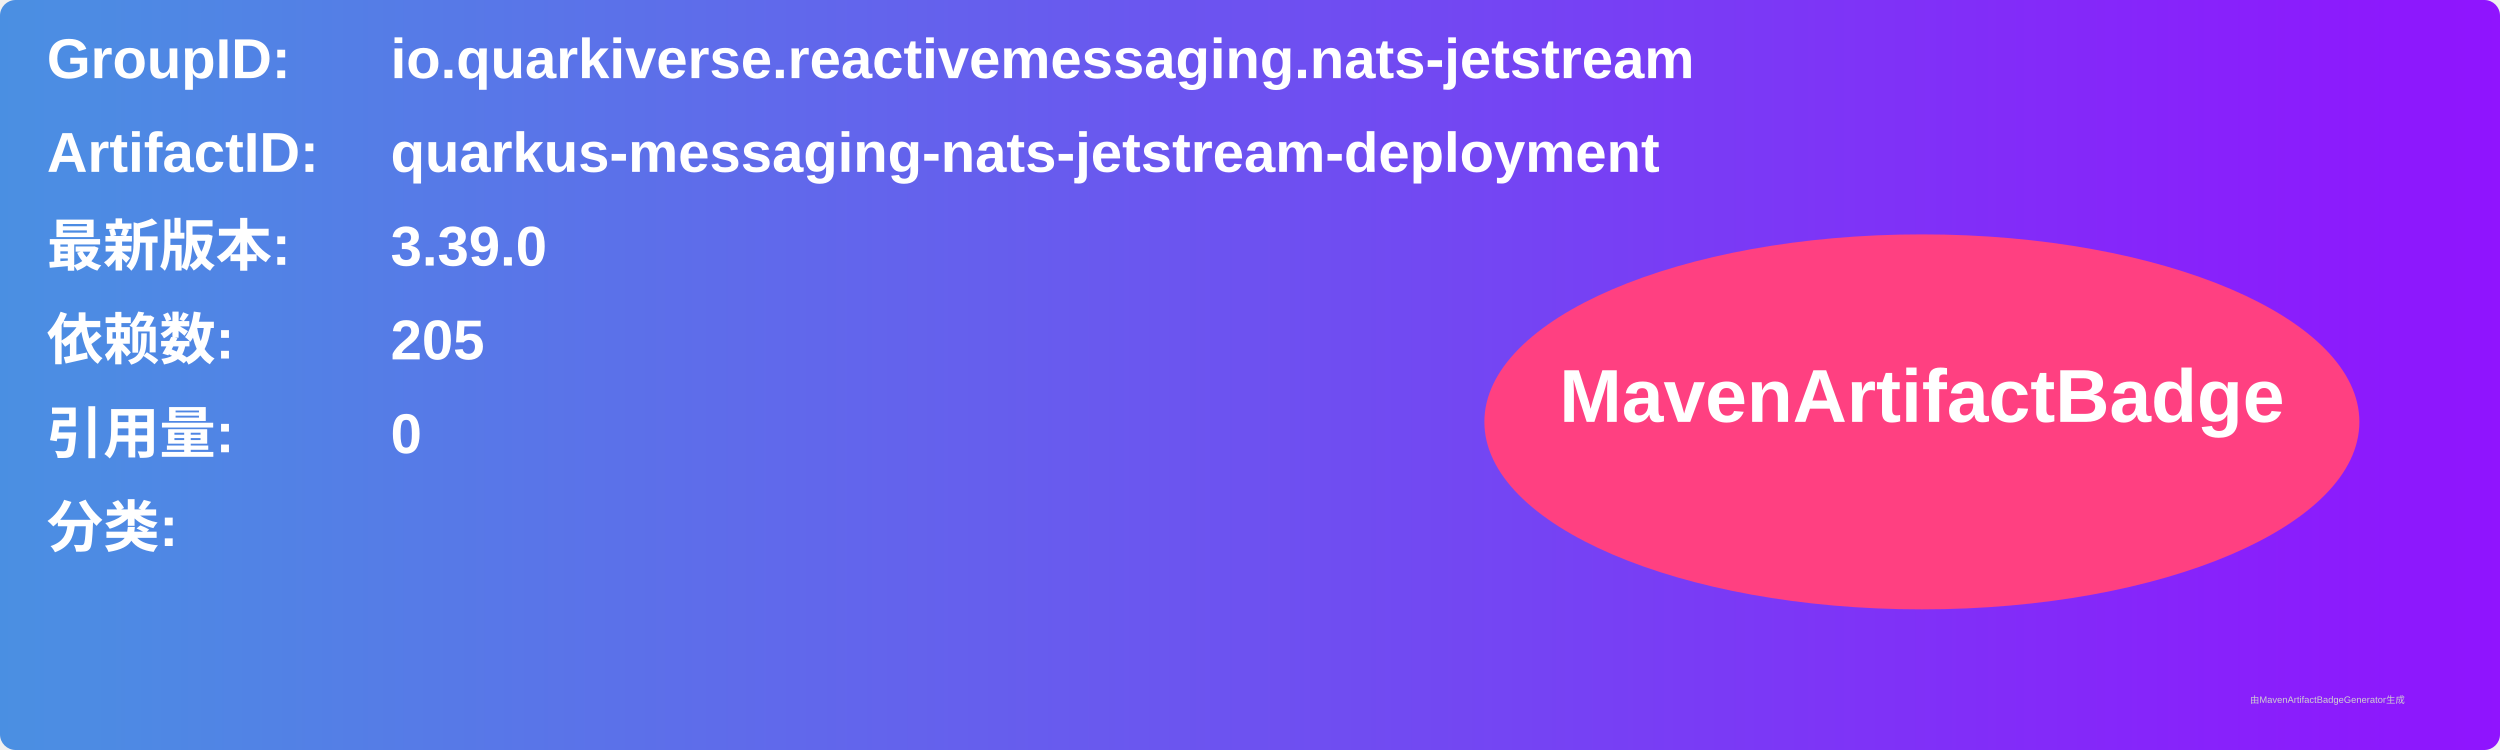
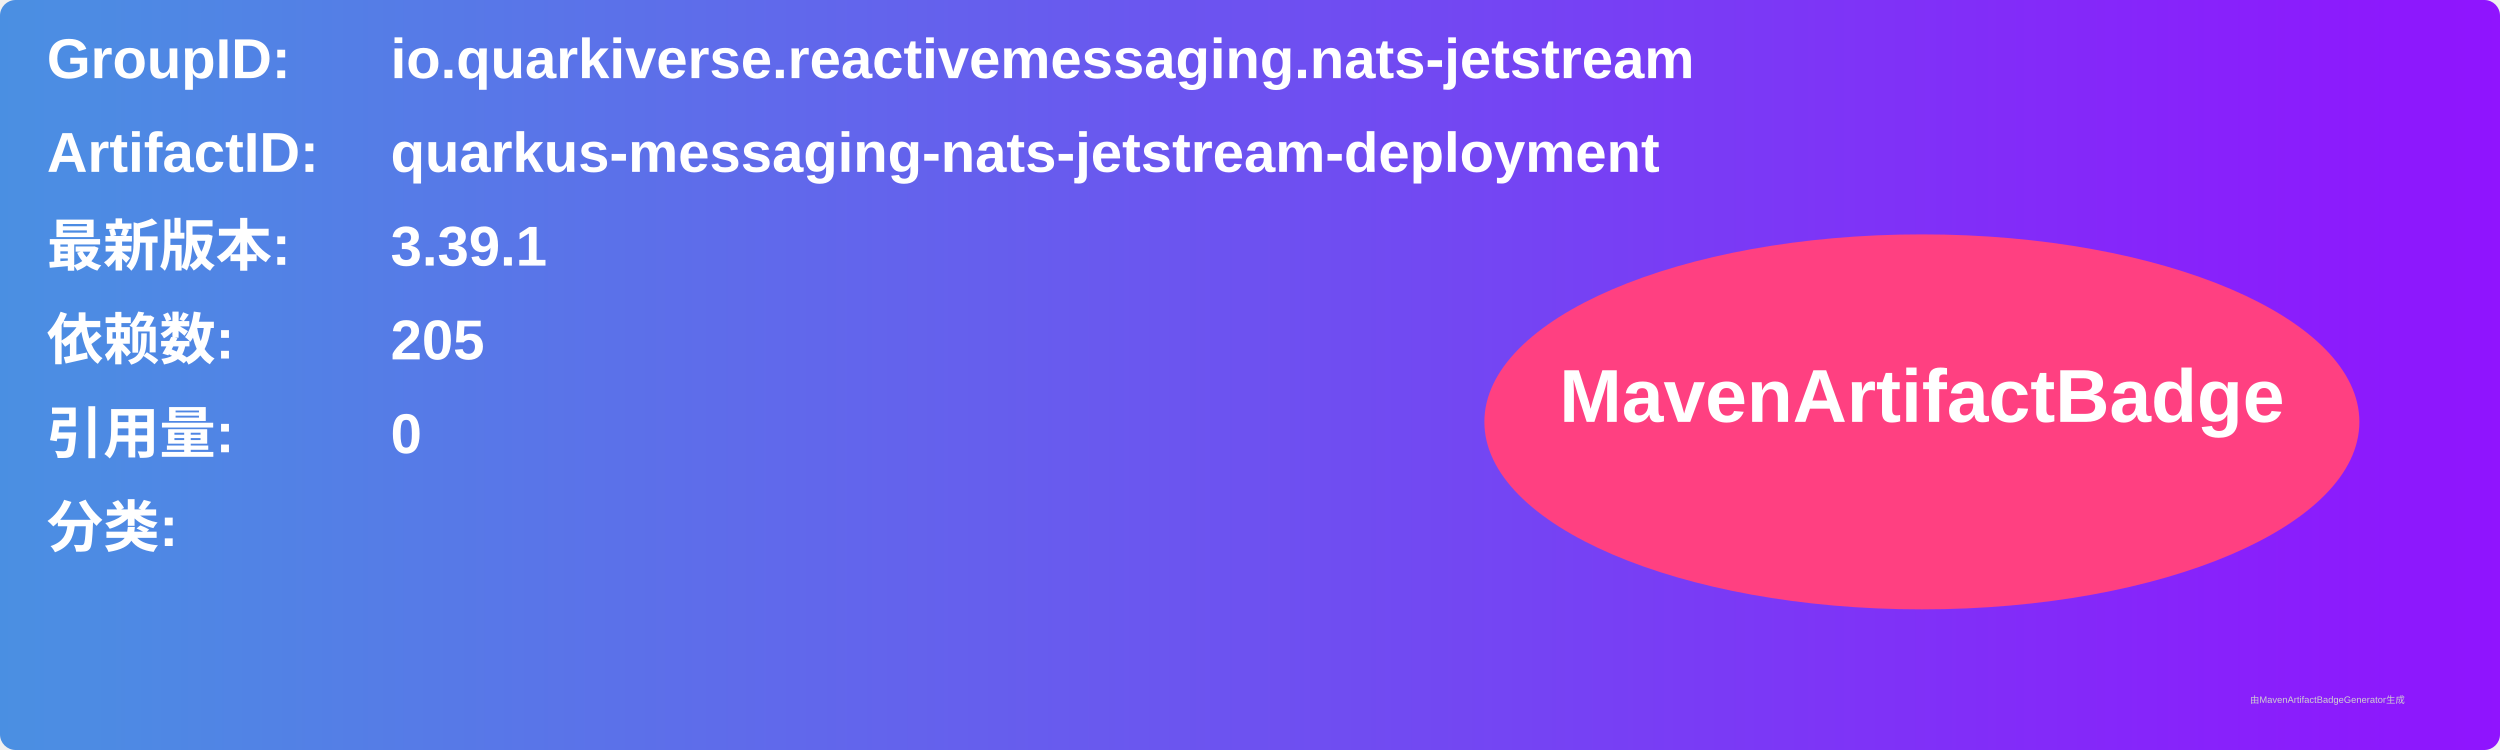
<svg xmlns="http://www.w3.org/2000/svg" width="800" height="240" viewBox="0 0 800 240">
  <linearGradient id="grad" x1="0%" y1="0%" x2="100%" y2="0%">
    <stop offset="0%" stop-color="#4a90e2" />
    <stop offset="100%" stop-color="#9013fe" />
  </linearGradient>
  <rect width="100%" height="100%" rx="5" ry="5" fill="url(#grad)" />
  <g transform="translate(15, 15)">
    <text x="0" y="10" font-family="Arial" font-size="18" fill="white" font-weight="bold" width="260">GroupID:</text>
    <text x="110" y="10" font-family="Arial" font-size="18" fill="white" font-weight="bold" width="460">io.quarkiverse.reactivemessaging.nats-jetstream</text>
    <text x="0" y="40" font-family="Arial" font-size="18" fill="white" font-weight="bold" width="260">ArtifactID:</text>
    <text x="110" y="40" font-family="Arial" font-size="18" fill="white" font-weight="bold" width="460">quarkus-messaging-nats-jetstream-deployment</text>
    <text x="0" y="70" font-family="Arial" font-size="18" fill="white" font-weight="bold">最新版本:</text>
    <text x="110" y="70" font-family="Arial" font-size="18" fill="white" font-weight="bold">
-       <tspan font-weight="bold">3.39.0</tspan>
+       <tspan font-weight="bold">3.39.1</tspan>
    </text>
    <text x="0" y="100" font-family="Arial" font-size="18" fill="white" font-weight="bold">依赖数: </text>
    <text x="110" y="100" font-family="Arial" font-size="18" fill="white">
      <tspan font-weight="bold">205</tspan>
    </text>
    <text x="0" y="130" font-family="Arial" font-size="18" fill="white" font-weight="bold">引用量: </text>
    <text x="110" y="130" font-family="Arial" font-size="18" fill="white">
      <tspan font-weight="bold">0</tspan>
    </text>
    <text x="0" y="160" font-family="Arial" font-size="18" fill="white" font-weight="bold">分类:</text>
    <text x="10" y="190" font-family="Arial" font-size="10" fill="white">
      <tspan font-weight="bold" />
    </text>
    <ellipse cx="600" cy="120" rx="140" ry="60" fill="#ff4081" />
    <text x="600" y="120" text-anchor="middle" font-family="Arial" font-size="24" fill="white" font-weight="bold">MavenArtifactBadge</text>
  </g>
  <text x="720" y="225" font-family="Arial" font-size="3" fill="#d0d0d0">由MavenArtifactBadgeGenerator生成</text>
</svg>
